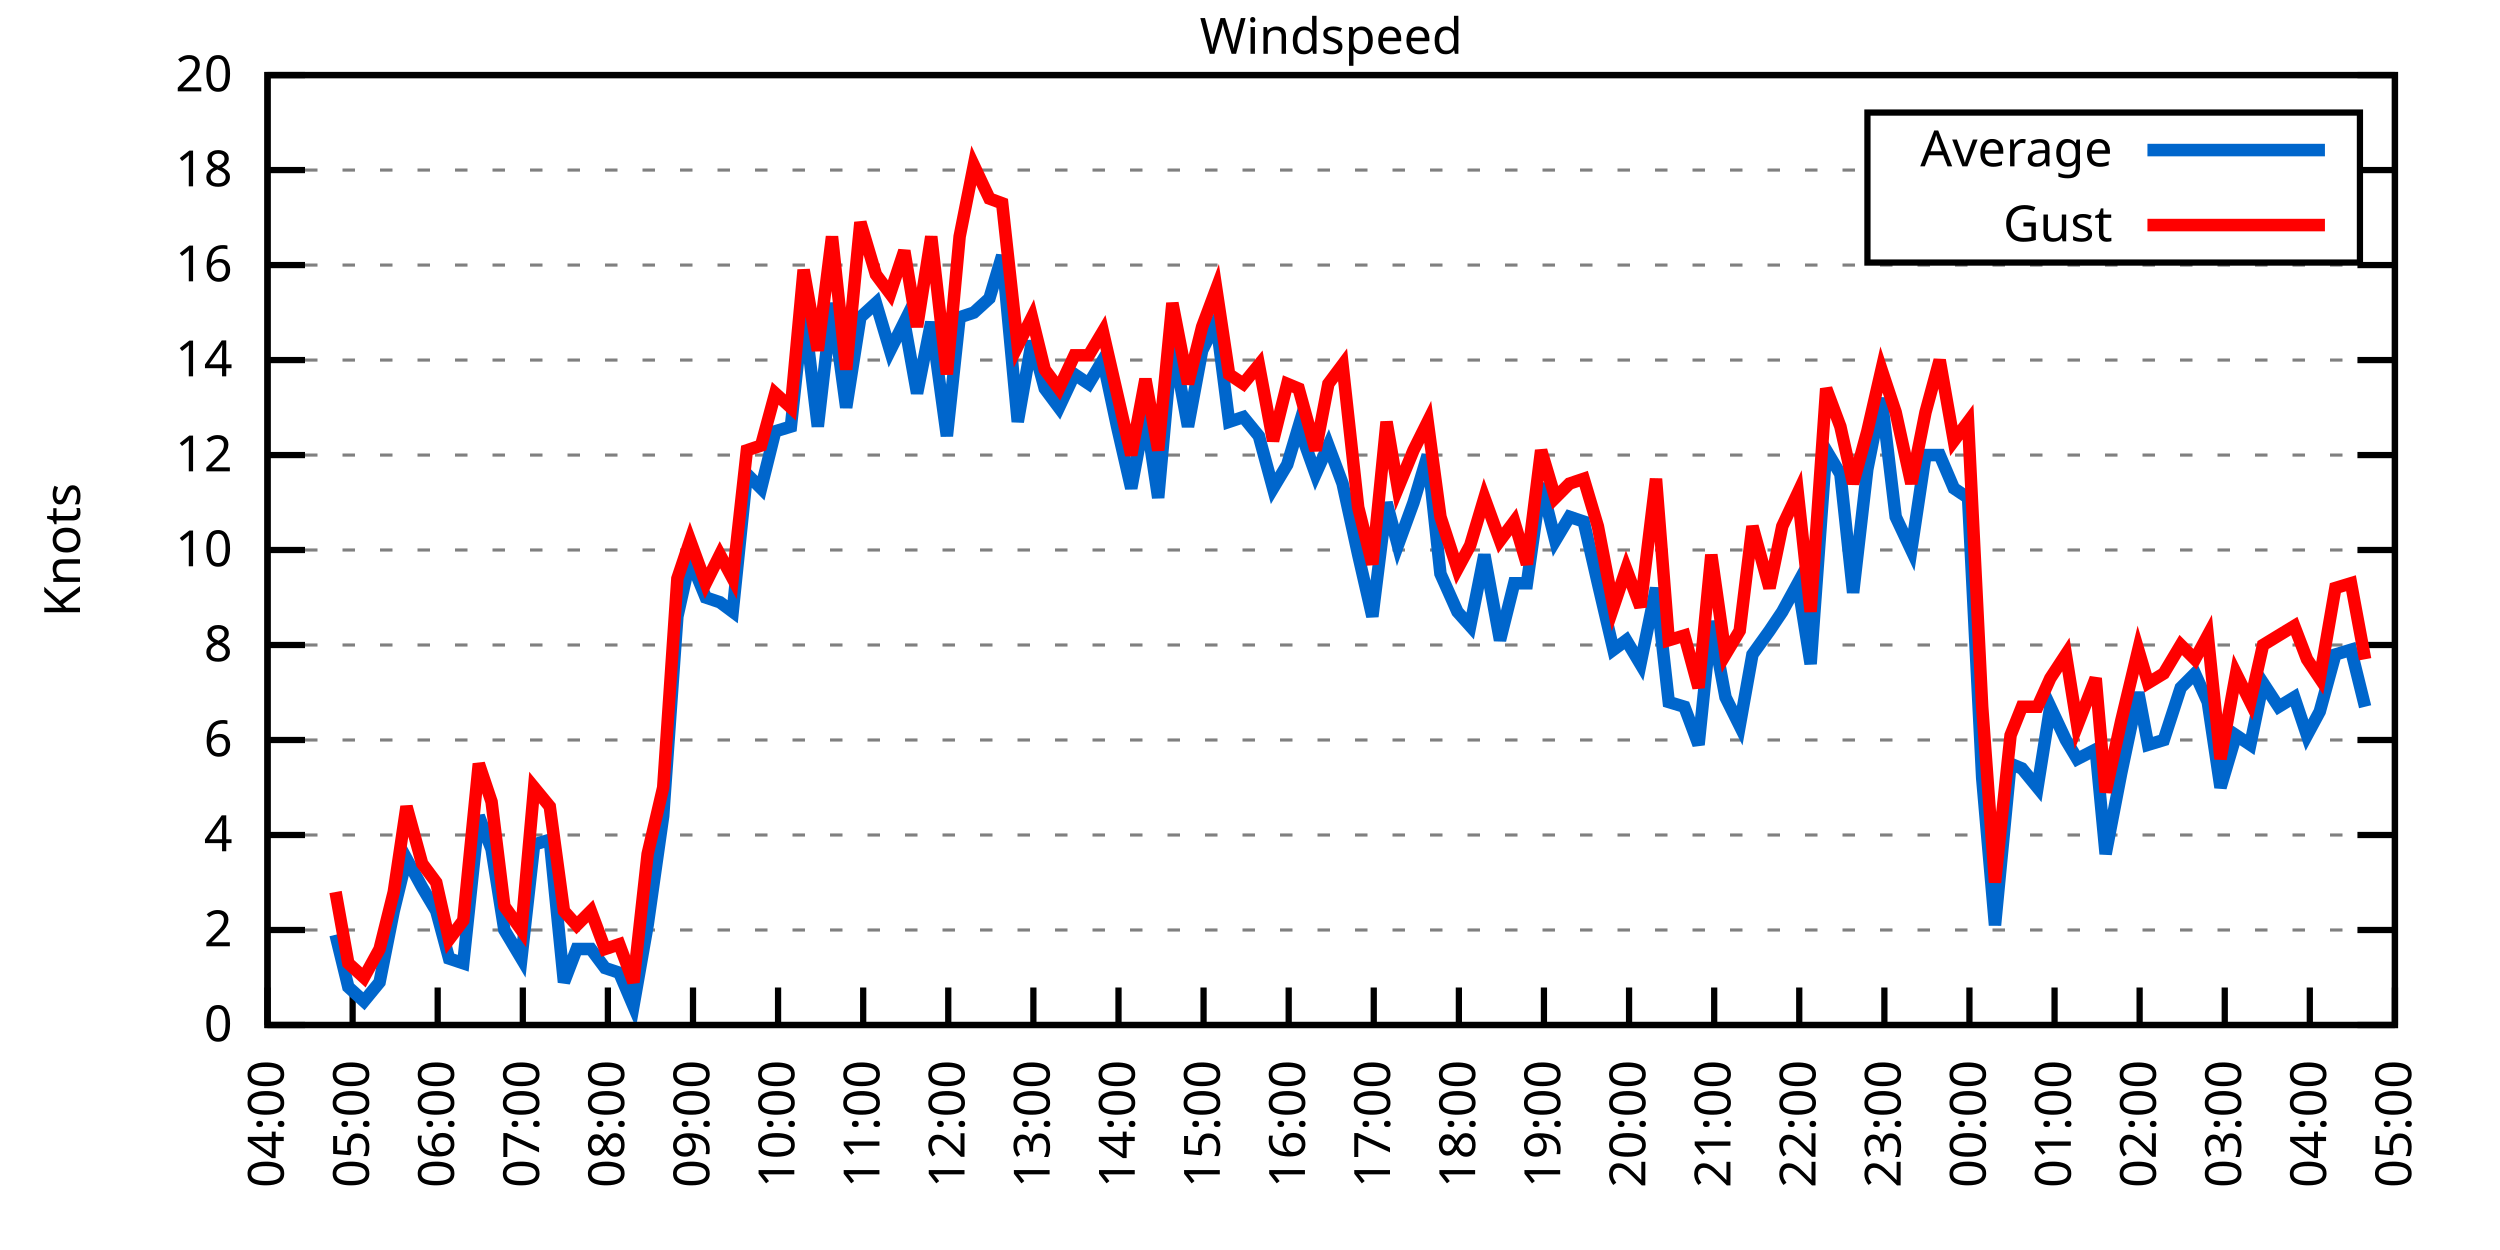
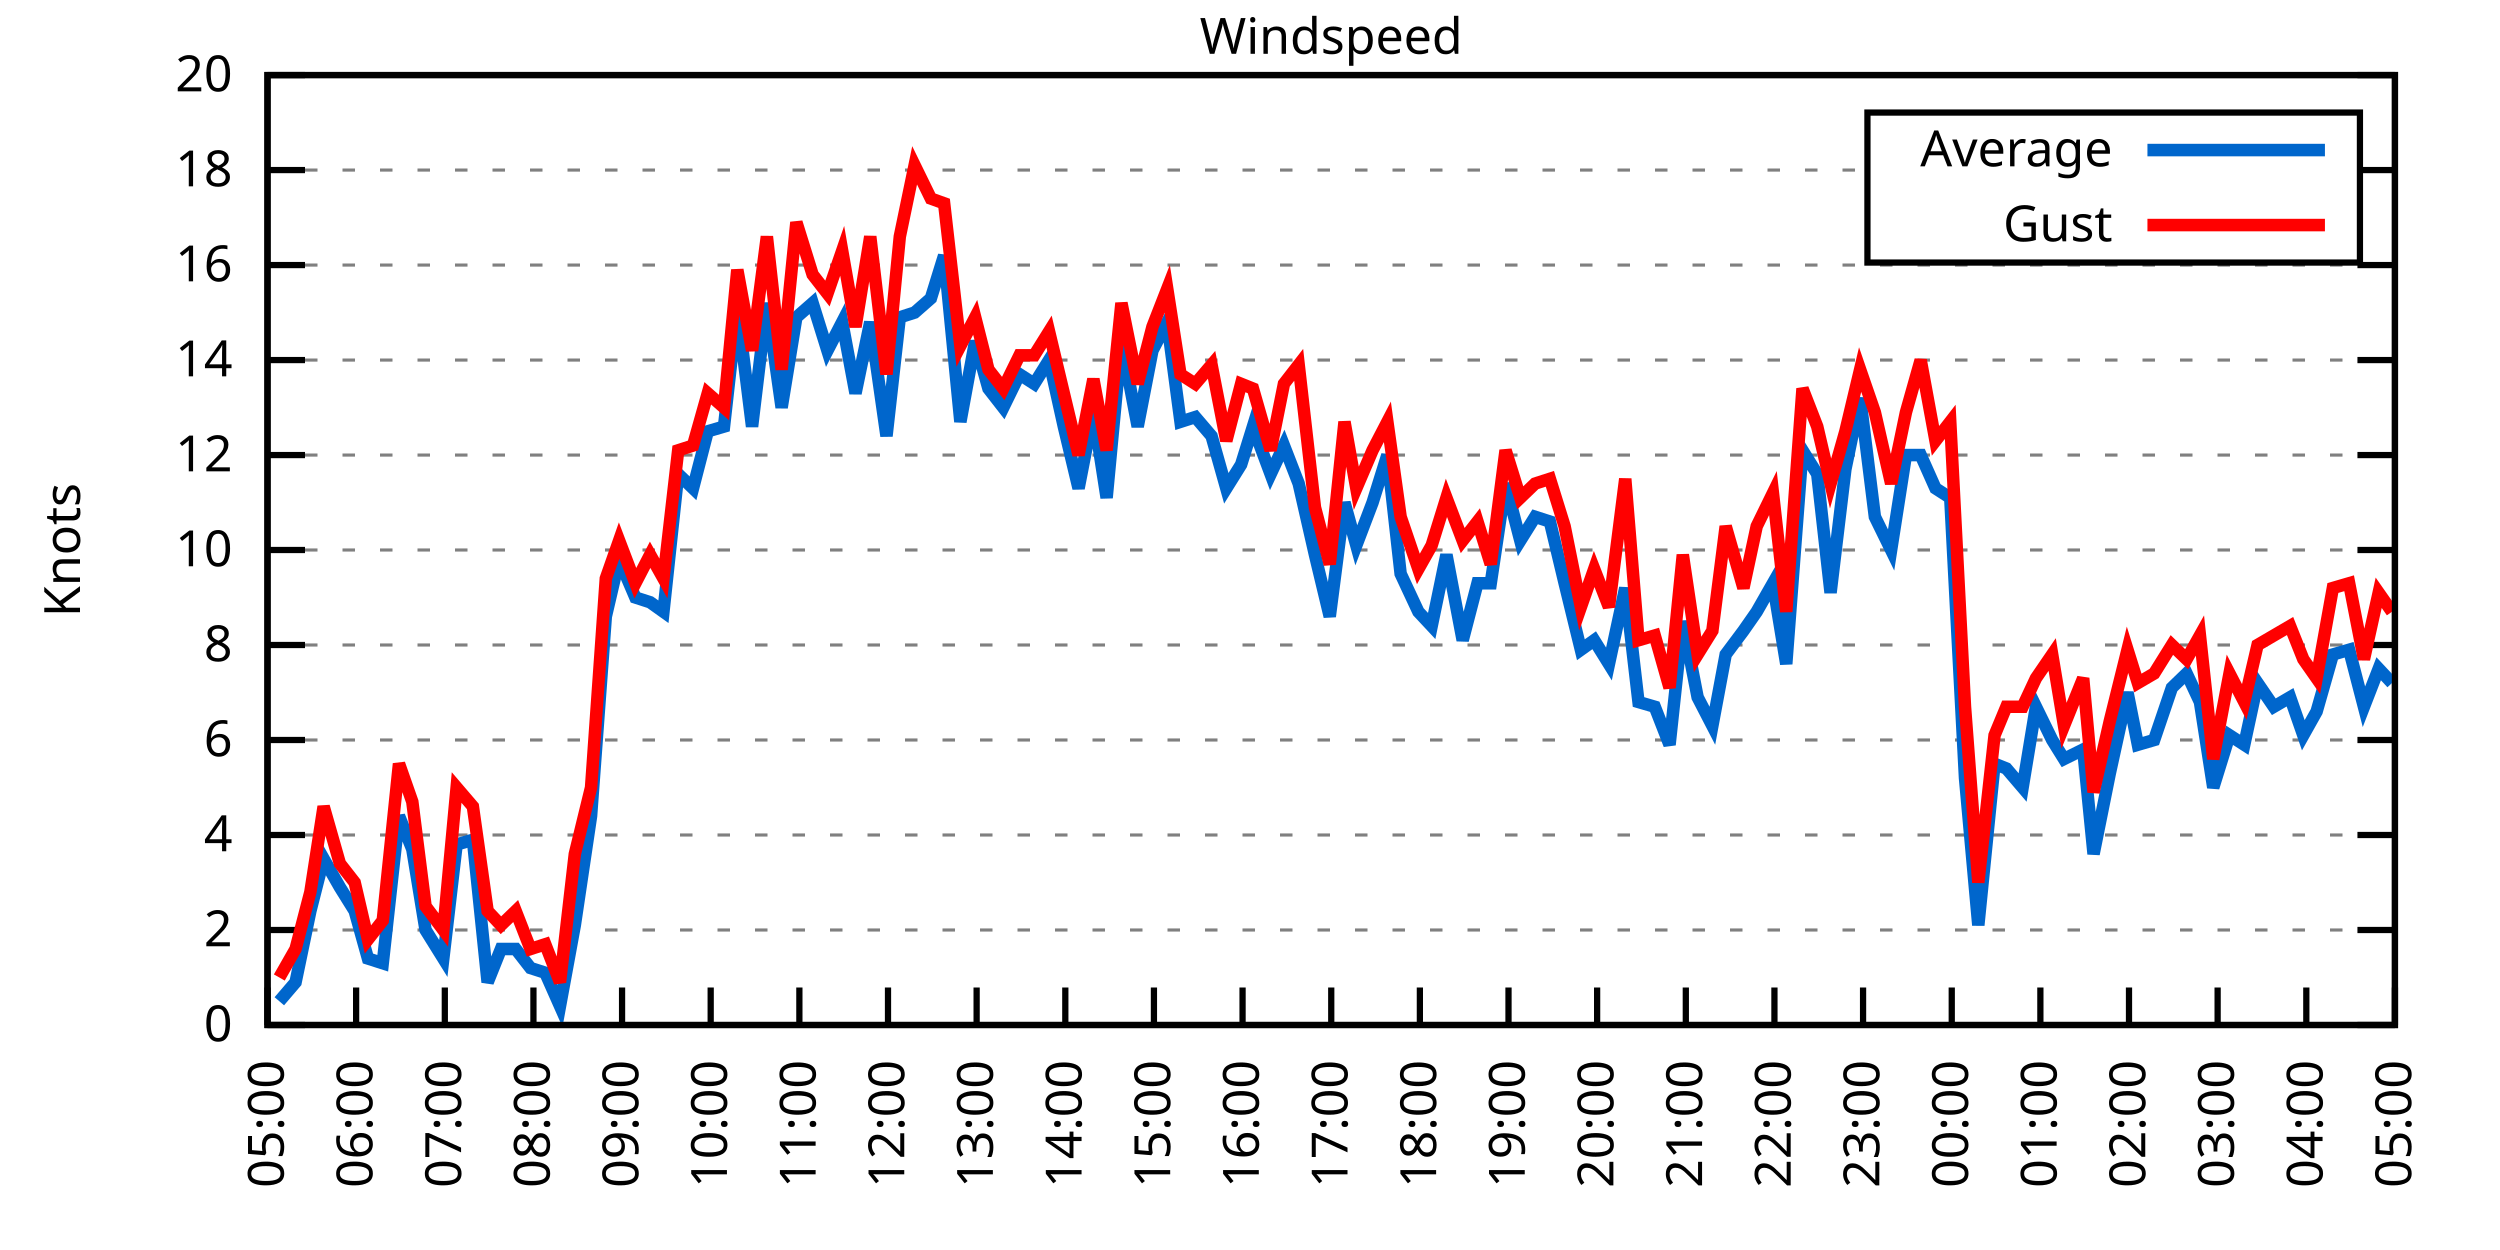
<svg xmlns="http://www.w3.org/2000/svg" xmlns:xlink="http://www.w3.org/1999/xlink" width="400" height="200" viewBox="0 0 400 200">
  <g id="gnuplot_canvas">
    <rect x="0" y="0" width="400" height="200" fill="none" />
    <defs>
      <circle id="gpDot" r="0.5" stroke-width="0.5" stroke="currentColor" />
      <path id="gpPt0" stroke-width="0.333" stroke="currentColor" d="M-1,0 h2 M0,-1 v2" />
      <path id="gpPt1" stroke-width="0.333" stroke="currentColor" d="M-1,-1 L1,1 M1,-1 L-1,1" />
      <path id="gpPt2" stroke-width="0.333" stroke="currentColor" d="M-1,0 L1,0 M0,-1 L0,1 M-1,-1 L1,1 M-1,1 L1,-1" />
      <rect id="gpPt3" stroke-width="0.333" stroke="currentColor" x="-1" y="-1" width="2" height="2" />
      <rect id="gpPt4" stroke-width="0.333" stroke="currentColor" fill="currentColor" x="-1" y="-1" width="2" height="2" />
      <circle id="gpPt5" stroke-width="0.333" stroke="currentColor" cx="0" cy="0" r="1" />
      <use xlink:href="#gpPt5" id="gpPt6" fill="currentColor" stroke="none" />
      <path id="gpPt7" stroke-width="0.333" stroke="currentColor" d="M0,-1.33 L-1.33,0.67 L1.33,0.67 z" />
      <use xlink:href="#gpPt7" id="gpPt8" fill="currentColor" stroke="none" />
      <use xlink:href="#gpPt7" id="gpPt9" stroke="currentColor" transform="rotate(180)" />
      <use xlink:href="#gpPt9" id="gpPt10" fill="currentColor" stroke="none" />
      <use xlink:href="#gpPt3" id="gpPt11" stroke="currentColor" transform="rotate(45)" />
      <use xlink:href="#gpPt11" id="gpPt12" fill="currentColor" stroke="none" />
      <path id="gpPt13" stroke-width="0.333" stroke="currentColor" d="M0,1.330 L1.265,0.411 L0.782,-1.067 L-0.782,-1.076 L-1.265,0.411 z" />
      <use xlink:href="#gpPt13" id="gpPt14" fill="currentColor" stroke="none" />
      <filter id="textbox" filterUnits="objectBoundingBox" x="0" y="0" height="1" width="1">
        <feFlood flood-color="white" flood-opacity="1" result="bgnd" />
        <feComposite in="SourceGraphic" in2="bgnd" operator="atop" />
      </filter>
      <filter id="greybox" filterUnits="objectBoundingBox" x="0" y="0" height="1" width="1">
        <feFlood flood-color="lightgrey" flood-opacity="1" result="grey" />
        <feComposite in="SourceGraphic" in2="grey" operator="atop" />
      </filter>
    </defs>
    <g fill="none" color="white" stroke="currentColor" stroke-width="1.00" stroke-linecap="butt" stroke-linejoin="miter">
</g>
    <g fill="none" color="black" stroke="currentColor" stroke-width="1.00" stroke-linecap="butt" stroke-linejoin="miter">
      <g stroke="none" shape-rendering="crispEdges">
        <polygon fill="rgb(255, 255, 255)" points="42.80,164.00 383.18,164.00 383.18,12.02 42.80,12.02 " />
      </g>
    </g>
    <g fill="none" color="black" stroke="currentColor" stroke-width="1.00" stroke-linecap="butt" stroke-linejoin="miter">
</g>
    <g fill="none" color="black" stroke="black" stroke-width="0.50" stroke-linecap="butt" stroke-linejoin="miter">
</g>
    <g fill="none" color="gray" stroke="currentColor" stroke-width="0.50" stroke-linecap="butt" stroke-linejoin="miter">
      <path stroke="gray" stroke-dasharray="2,4" class="gridline" d="M42.80,164.00 L383.19,164.00  " />
    </g>
    <g fill="none" color="gray" stroke="gray" stroke-width="1.00" stroke-linecap="butt" stroke-linejoin="miter">
</g>
    <g fill="none" color="black" stroke="currentColor" stroke-width="1.00" stroke-linecap="butt" stroke-linejoin="miter">
      <path stroke="black" d="M42.80,164.00 L48.80,164.00 M383.19,164.00 L377.19,164.00  " />
      <g transform="translate(37.20,166.60)" stroke="none" fill="black" font-family="Sans" font-size="8.00" text-anchor="end">
        <text>
          <tspan font-family="Sans"> 0</tspan>
        </text>
      </g>
    </g>
    <g fill="none" color="black" stroke="currentColor" stroke-width="1.00" stroke-linecap="butt" stroke-linejoin="miter">
</g>
    <g fill="none" color="black" stroke="black" stroke-width="0.50" stroke-linecap="butt" stroke-linejoin="miter">
</g>
    <g fill="none" color="gray" stroke="currentColor" stroke-width="0.50" stroke-linecap="butt" stroke-linejoin="miter">
      <path stroke="gray" stroke-dasharray="2,4" class="gridline" d="M42.80,148.80 L383.19,148.80  " />
    </g>
    <g fill="none" color="gray" stroke="gray" stroke-width="1.00" stroke-linecap="butt" stroke-linejoin="miter">
</g>
    <g fill="none" color="black" stroke="currentColor" stroke-width="1.00" stroke-linecap="butt" stroke-linejoin="miter">
      <path stroke="black" d="M42.80,148.80 L48.80,148.80 M383.19,148.80 L377.19,148.80  " />
      <g transform="translate(37.20,151.40)" stroke="none" fill="black" font-family="Sans" font-size="8.00" text-anchor="end">
        <text>
          <tspan font-family="Sans"> 2</tspan>
        </text>
      </g>
    </g>
    <g fill="none" color="black" stroke="currentColor" stroke-width="1.00" stroke-linecap="butt" stroke-linejoin="miter">
</g>
    <g fill="none" color="black" stroke="black" stroke-width="0.50" stroke-linecap="butt" stroke-linejoin="miter">
</g>
    <g fill="none" color="gray" stroke="currentColor" stroke-width="0.50" stroke-linecap="butt" stroke-linejoin="miter">
      <path stroke="gray" stroke-dasharray="2,4" class="gridline" d="M42.80,133.60 L383.19,133.60  " />
    </g>
    <g fill="none" color="gray" stroke="gray" stroke-width="1.00" stroke-linecap="butt" stroke-linejoin="miter">
</g>
    <g fill="none" color="black" stroke="currentColor" stroke-width="1.00" stroke-linecap="butt" stroke-linejoin="miter">
      <path stroke="black" d="M42.80,133.60 L48.80,133.60 M383.19,133.60 L377.19,133.60  " />
      <g transform="translate(37.20,136.20)" stroke="none" fill="black" font-family="Sans" font-size="8.00" text-anchor="end">
        <text>
          <tspan font-family="Sans"> 4</tspan>
        </text>
      </g>
    </g>
    <g fill="none" color="black" stroke="currentColor" stroke-width="1.00" stroke-linecap="butt" stroke-linejoin="miter">
</g>
    <g fill="none" color="black" stroke="black" stroke-width="0.50" stroke-linecap="butt" stroke-linejoin="miter">
</g>
    <g fill="none" color="gray" stroke="currentColor" stroke-width="0.50" stroke-linecap="butt" stroke-linejoin="miter">
      <path stroke="gray" stroke-dasharray="2,4" class="gridline" d="M42.80,118.40 L383.19,118.40  " />
    </g>
    <g fill="none" color="gray" stroke="gray" stroke-width="1.00" stroke-linecap="butt" stroke-linejoin="miter">
</g>
    <g fill="none" color="black" stroke="currentColor" stroke-width="1.00" stroke-linecap="butt" stroke-linejoin="miter">
      <path stroke="black" d="M42.80,118.40 L48.80,118.40 M383.19,118.40 L377.19,118.40  " />
      <g transform="translate(37.20,121.00)" stroke="none" fill="black" font-family="Sans" font-size="8.00" text-anchor="end">
        <text>
          <tspan font-family="Sans"> 6</tspan>
        </text>
      </g>
    </g>
    <g fill="none" color="black" stroke="currentColor" stroke-width="1.00" stroke-linecap="butt" stroke-linejoin="miter">
</g>
    <g fill="none" color="black" stroke="black" stroke-width="0.50" stroke-linecap="butt" stroke-linejoin="miter">
</g>
    <g fill="none" color="gray" stroke="currentColor" stroke-width="0.50" stroke-linecap="butt" stroke-linejoin="miter">
      <path stroke="gray" stroke-dasharray="2,4" class="gridline" d="M42.80,103.20 L383.19,103.20  " />
    </g>
    <g fill="none" color="gray" stroke="gray" stroke-width="1.00" stroke-linecap="butt" stroke-linejoin="miter">
</g>
    <g fill="none" color="black" stroke="currentColor" stroke-width="1.00" stroke-linecap="butt" stroke-linejoin="miter">
      <path stroke="black" d="M42.80,103.20 L48.80,103.20 M383.19,103.20 L377.19,103.20  " />
      <g transform="translate(37.20,105.80)" stroke="none" fill="black" font-family="Sans" font-size="8.00" text-anchor="end">
        <text>
          <tspan font-family="Sans"> 8</tspan>
        </text>
      </g>
    </g>
    <g fill="none" color="black" stroke="currentColor" stroke-width="1.00" stroke-linecap="butt" stroke-linejoin="miter">
</g>
    <g fill="none" color="black" stroke="black" stroke-width="0.50" stroke-linecap="butt" stroke-linejoin="miter">
</g>
    <g fill="none" color="gray" stroke="currentColor" stroke-width="0.50" stroke-linecap="butt" stroke-linejoin="miter">
      <path stroke="gray" stroke-dasharray="2,4" class="gridline" d="M42.80,88.00 L383.19,88.00  " />
    </g>
    <g fill="none" color="gray" stroke="gray" stroke-width="1.00" stroke-linecap="butt" stroke-linejoin="miter">
</g>
    <g fill="none" color="black" stroke="currentColor" stroke-width="1.00" stroke-linecap="butt" stroke-linejoin="miter">
      <path stroke="black" d="M42.80,88.00 L48.80,88.00 M383.19,88.00 L377.19,88.00  " />
      <g transform="translate(37.20,90.60)" stroke="none" fill="black" font-family="Sans" font-size="8.00" text-anchor="end">
        <text>
          <tspan font-family="Sans"> 10</tspan>
        </text>
      </g>
    </g>
    <g fill="none" color="black" stroke="currentColor" stroke-width="1.00" stroke-linecap="butt" stroke-linejoin="miter">
</g>
    <g fill="none" color="black" stroke="black" stroke-width="0.50" stroke-linecap="butt" stroke-linejoin="miter">
</g>
    <g fill="none" color="gray" stroke="currentColor" stroke-width="0.50" stroke-linecap="butt" stroke-linejoin="miter">
      <path stroke="gray" stroke-dasharray="2,4" class="gridline" d="M42.80,72.81 L383.19,72.81  " />
    </g>
    <g fill="none" color="gray" stroke="gray" stroke-width="1.00" stroke-linecap="butt" stroke-linejoin="miter">
</g>
    <g fill="none" color="black" stroke="currentColor" stroke-width="1.00" stroke-linecap="butt" stroke-linejoin="miter">
      <path stroke="black" d="M42.80,72.81 L48.80,72.81 M383.19,72.81 L377.19,72.81  " />
      <g transform="translate(37.20,75.41)" stroke="none" fill="black" font-family="Sans" font-size="8.00" text-anchor="end">
        <text>
          <tspan font-family="Sans"> 12</tspan>
        </text>
      </g>
    </g>
    <g fill="none" color="black" stroke="currentColor" stroke-width="1.00" stroke-linecap="butt" stroke-linejoin="miter">
</g>
    <g fill="none" color="black" stroke="black" stroke-width="0.50" stroke-linecap="butt" stroke-linejoin="miter">
</g>
    <g fill="none" color="gray" stroke="currentColor" stroke-width="0.50" stroke-linecap="butt" stroke-linejoin="miter">
      <path stroke="gray" stroke-dasharray="2,4" class="gridline" d="M42.80,57.61 L383.19,57.61  " />
    </g>
    <g fill="none" color="gray" stroke="gray" stroke-width="1.00" stroke-linecap="butt" stroke-linejoin="miter">
</g>
    <g fill="none" color="black" stroke="currentColor" stroke-width="1.00" stroke-linecap="butt" stroke-linejoin="miter">
      <path stroke="black" d="M42.80,57.61 L48.80,57.61 M383.19,57.61 L377.19,57.61  " />
      <g transform="translate(37.20,60.21)" stroke="none" fill="black" font-family="Sans" font-size="8.00" text-anchor="end">
        <text>
          <tspan font-family="Sans"> 14</tspan>
        </text>
      </g>
    </g>
    <g fill="none" color="black" stroke="currentColor" stroke-width="1.00" stroke-linecap="butt" stroke-linejoin="miter">
</g>
    <g fill="none" color="black" stroke="black" stroke-width="0.50" stroke-linecap="butt" stroke-linejoin="miter">
</g>
    <g fill="none" color="gray" stroke="currentColor" stroke-width="0.50" stroke-linecap="butt" stroke-linejoin="miter">
      <path stroke="gray" stroke-dasharray="2,4" class="gridline" d="M42.80,42.41 L383.19,42.41  " />
    </g>
    <g fill="none" color="gray" stroke="gray" stroke-width="1.00" stroke-linecap="butt" stroke-linejoin="miter">
</g>
    <g fill="none" color="black" stroke="currentColor" stroke-width="1.00" stroke-linecap="butt" stroke-linejoin="miter">
      <path stroke="black" d="M42.80,42.41 L48.80,42.41 M383.19,42.41 L377.19,42.41  " />
      <g transform="translate(37.20,45.01)" stroke="none" fill="black" font-family="Sans" font-size="8.00" text-anchor="end">
        <text>
          <tspan font-family="Sans"> 16</tspan>
        </text>
      </g>
    </g>
    <g fill="none" color="black" stroke="currentColor" stroke-width="1.00" stroke-linecap="butt" stroke-linejoin="miter">
</g>
    <g fill="none" color="black" stroke="black" stroke-width="0.50" stroke-linecap="butt" stroke-linejoin="miter">
</g>
    <g fill="none" color="gray" stroke="currentColor" stroke-width="0.50" stroke-linecap="butt" stroke-linejoin="miter">
      <path stroke="gray" stroke-dasharray="2,4" class="gridline" d="M42.80,27.21 L298.79,27.21 M377.59,27.21 L383.19,27.21  " />
    </g>
    <g fill="none" color="gray" stroke="gray" stroke-width="1.00" stroke-linecap="butt" stroke-linejoin="miter">
</g>
    <g fill="none" color="black" stroke="currentColor" stroke-width="1.00" stroke-linecap="butt" stroke-linejoin="miter">
      <path stroke="black" d="M42.80,27.21 L48.80,27.21 M383.19,27.21 L377.19,27.21  " />
      <g transform="translate(37.20,29.81)" stroke="none" fill="black" font-family="Sans" font-size="8.00" text-anchor="end">
        <text>
          <tspan font-family="Sans"> 18</tspan>
        </text>
      </g>
    </g>
    <g fill="none" color="black" stroke="currentColor" stroke-width="1.00" stroke-linecap="butt" stroke-linejoin="miter">
</g>
    <g fill="none" color="black" stroke="black" stroke-width="0.50" stroke-linecap="butt" stroke-linejoin="miter">
</g>
    <g fill="none" color="gray" stroke="currentColor" stroke-width="0.50" stroke-linecap="butt" stroke-linejoin="miter">
      <path stroke="gray" stroke-dasharray="2,4" class="gridline" d="M42.80,12.01 L383.19,12.01  " />
    </g>
    <g fill="none" color="gray" stroke="gray" stroke-width="1.00" stroke-linecap="butt" stroke-linejoin="miter">
</g>
    <g fill="none" color="black" stroke="currentColor" stroke-width="1.00" stroke-linecap="butt" stroke-linejoin="miter">
      <path stroke="black" d="M42.80,12.01 L48.80,12.01 M383.19,12.01 L377.19,12.01  " />
      <g transform="translate(37.20,14.61)" stroke="none" fill="black" font-family="Sans" font-size="8.00" text-anchor="end">
        <text>
          <tspan font-family="Sans"> 20</tspan>
        </text>
      </g>
    </g>
    <g fill="none" color="black" stroke="currentColor" stroke-width="1.00" stroke-linecap="butt" stroke-linejoin="miter">
      <path stroke="black" d="M42.80,164.00 L42.80,158.00  " />
      <g transform="translate(45.40,169.60) rotate(270.00)" stroke="none" fill="black" font-family="Sans" font-size="8.00" text-anchor="end">
        <text>
-           <tspan font-family="Sans">04:00</tspan>
-         </text>
-       </g>
-     </g>
-     <g fill="none" color="black" stroke="currentColor" stroke-width="1.00" stroke-linecap="butt" stroke-linejoin="miter">
-       <path stroke="black" d="M56.42,164.00 L56.42,158.00  " />
-       <g transform="translate(59.02,169.60) rotate(270.00)" stroke="none" fill="black" font-family="Sans" font-size="8.00" text-anchor="end">
-         <text>
          <tspan font-family="Sans">05:00</tspan>
        </text>
      </g>
    </g>
    <g fill="none" color="black" stroke="currentColor" stroke-width="1.00" stroke-linecap="butt" stroke-linejoin="miter">
-       <path stroke="black" d="M70.03,164.00 L70.03,158.00  " />
-       <g transform="translate(72.63,169.60) rotate(270.00)" stroke="none" fill="black" font-family="Sans" font-size="8.00" text-anchor="end">
+       <path stroke="black" d="M56.98,164.00 L56.98,158.00  " />
+       <g transform="translate(59.58,169.60) rotate(270.00)" stroke="none" fill="black" font-family="Sans" font-size="8.00" text-anchor="end">
        <text>
          <tspan font-family="Sans">06:00</tspan>
        </text>
      </g>
    </g>
    <g fill="none" color="black" stroke="currentColor" stroke-width="1.00" stroke-linecap="butt" stroke-linejoin="miter">
-       <path stroke="black" d="M83.65,164.00 L83.65,158.00  " />
-       <g transform="translate(86.25,169.60) rotate(270.00)" stroke="none" fill="black" font-family="Sans" font-size="8.00" text-anchor="end">
+       <path stroke="black" d="M71.17,164.00 L71.17,158.00  " />
+       <g transform="translate(73.77,169.60) rotate(270.00)" stroke="none" fill="black" font-family="Sans" font-size="8.00" text-anchor="end">
        <text>
          <tspan font-family="Sans">07:00</tspan>
        </text>
      </g>
    </g>
    <g fill="none" color="black" stroke="currentColor" stroke-width="1.00" stroke-linecap="butt" stroke-linejoin="miter">
-       <path stroke="black" d="M97.26,164.00 L97.26,158.00  " />
-       <g transform="translate(99.86,169.60) rotate(270.00)" stroke="none" fill="black" font-family="Sans" font-size="8.00" text-anchor="end">
+       <path stroke="black" d="M85.35,164.00 L85.35,158.00  " />
+       <g transform="translate(87.95,169.60) rotate(270.00)" stroke="none" fill="black" font-family="Sans" font-size="8.00" text-anchor="end">
        <text>
          <tspan font-family="Sans">08:00</tspan>
        </text>
      </g>
    </g>
    <g fill="none" color="black" stroke="currentColor" stroke-width="1.00" stroke-linecap="butt" stroke-linejoin="miter">
-       <path stroke="black" d="M110.88,164.00 L110.88,158.00  " />
-       <g transform="translate(113.48,169.60) rotate(270.00)" stroke="none" fill="black" font-family="Sans" font-size="8.00" text-anchor="end">
+       <path stroke="black" d="M99.53,164.00 L99.53,158.00  " />
+       <g transform="translate(102.13,169.60) rotate(270.00)" stroke="none" fill="black" font-family="Sans" font-size="8.00" text-anchor="end">
        <text>
          <tspan font-family="Sans">09:00</tspan>
        </text>
      </g>
    </g>
    <g fill="none" color="black" stroke="currentColor" stroke-width="1.00" stroke-linecap="butt" stroke-linejoin="miter">
-       <path stroke="black" d="M124.49,164.00 L124.49,158.00  " />
-       <g transform="translate(127.09,169.60) rotate(270.00)" stroke="none" fill="black" font-family="Sans" font-size="8.00" text-anchor="end">
+       <path stroke="black" d="M113.71,164.00 L113.71,158.00  " />
+       <g transform="translate(116.31,169.60) rotate(270.00)" stroke="none" fill="black" font-family="Sans" font-size="8.00" text-anchor="end">
        <text>
          <tspan font-family="Sans">10:00</tspan>
        </text>
      </g>
    </g>
    <g fill="none" color="black" stroke="currentColor" stroke-width="1.00" stroke-linecap="butt" stroke-linejoin="miter">
-       <path stroke="black" d="M138.11,164.00 L138.11,158.00  " />
-       <g transform="translate(140.71,169.60) rotate(270.00)" stroke="none" fill="black" font-family="Sans" font-size="8.00" text-anchor="end">
+       <path stroke="black" d="M127.90,164.00 L127.90,158.00  " />
+       <g transform="translate(130.50,169.60) rotate(270.00)" stroke="none" fill="black" font-family="Sans" font-size="8.00" text-anchor="end">
        <text>
          <tspan font-family="Sans">11:00</tspan>
        </text>
      </g>
    </g>
    <g fill="none" color="black" stroke="currentColor" stroke-width="1.00" stroke-linecap="butt" stroke-linejoin="miter">
-       <path stroke="black" d="M151.72,164.00 L151.72,158.00  " />
-       <g transform="translate(154.32,169.60) rotate(270.00)" stroke="none" fill="black" font-family="Sans" font-size="8.00" text-anchor="end">
+       <path stroke="black" d="M142.08,164.00 L142.08,158.00  " />
+       <g transform="translate(144.68,169.60) rotate(270.00)" stroke="none" fill="black" font-family="Sans" font-size="8.00" text-anchor="end">
        <text>
          <tspan font-family="Sans">12:00</tspan>
        </text>
      </g>
    </g>
    <g fill="none" color="black" stroke="currentColor" stroke-width="1.00" stroke-linecap="butt" stroke-linejoin="miter">
-       <path stroke="black" d="M165.34,164.00 L165.34,158.00  " />
-       <g transform="translate(167.94,169.60) rotate(270.00)" stroke="none" fill="black" font-family="Sans" font-size="8.00" text-anchor="end">
+       <path stroke="black" d="M156.26,164.00 L156.26,158.00  " />
+       <g transform="translate(158.86,169.60) rotate(270.00)" stroke="none" fill="black" font-family="Sans" font-size="8.00" text-anchor="end">
        <text>
          <tspan font-family="Sans">13:00</tspan>
        </text>
      </g>
    </g>
    <g fill="none" color="black" stroke="currentColor" stroke-width="1.00" stroke-linecap="butt" stroke-linejoin="miter">
-       <path stroke="black" d="M178.96,164.00 L178.96,158.00  " />
-       <g transform="translate(181.56,169.60) rotate(270.00)" stroke="none" fill="black" font-family="Sans" font-size="8.00" text-anchor="end">
+       <path stroke="black" d="M170.45,164.00 L170.45,158.00  " />
+       <g transform="translate(173.05,169.60) rotate(270.00)" stroke="none" fill="black" font-family="Sans" font-size="8.00" text-anchor="end">
        <text>
          <tspan font-family="Sans">14:00</tspan>
        </text>
      </g>
    </g>
    <g fill="none" color="black" stroke="currentColor" stroke-width="1.00" stroke-linecap="butt" stroke-linejoin="miter">
-       <path stroke="black" d="M192.57,164.00 L192.57,158.00  " />
-       <g transform="translate(195.17,169.60) rotate(270.00)" stroke="none" fill="black" font-family="Sans" font-size="8.00" text-anchor="end">
+       <path stroke="black" d="M184.63,164.00 L184.63,158.00  " />
+       <g transform="translate(187.23,169.60) rotate(270.00)" stroke="none" fill="black" font-family="Sans" font-size="8.00" text-anchor="end">
        <text>
          <tspan font-family="Sans">15:00</tspan>
        </text>
      </g>
    </g>
    <g fill="none" color="black" stroke="currentColor" stroke-width="1.00" stroke-linecap="butt" stroke-linejoin="miter">
-       <path stroke="black" d="M206.19,164.00 L206.19,158.00  " />
-       <g transform="translate(208.79,169.60) rotate(270.00)" stroke="none" fill="black" font-family="Sans" font-size="8.00" text-anchor="end">
+       <path stroke="black" d="M198.81,164.00 L198.81,158.00  " />
+       <g transform="translate(201.41,169.60) rotate(270.00)" stroke="none" fill="black" font-family="Sans" font-size="8.00" text-anchor="end">
        <text>
          <tspan font-family="Sans">16:00</tspan>
        </text>
      </g>
    </g>
    <g fill="none" color="black" stroke="currentColor" stroke-width="1.00" stroke-linecap="butt" stroke-linejoin="miter">
-       <path stroke="black" d="M219.80,164.00 L219.80,158.00  " />
-       <g transform="translate(222.40,169.60) rotate(270.00)" stroke="none" fill="black" font-family="Sans" font-size="8.00" text-anchor="end">
+       <path stroke="black" d="M213.00,164.00 L213.00,158.00  " />
+       <g transform="translate(215.60,169.60) rotate(270.00)" stroke="none" fill="black" font-family="Sans" font-size="8.00" text-anchor="end">
        <text>
          <tspan font-family="Sans">17:00</tspan>
        </text>
      </g>
    </g>
    <g fill="none" color="black" stroke="currentColor" stroke-width="1.00" stroke-linecap="butt" stroke-linejoin="miter">
-       <path stroke="black" d="M233.42,164.00 L233.42,158.00  " />
-       <g transform="translate(236.02,169.60) rotate(270.00)" stroke="none" fill="black" font-family="Sans" font-size="8.00" text-anchor="end">
+       <path stroke="black" d="M227.18,164.00 L227.18,158.00  " />
+       <g transform="translate(229.78,169.60) rotate(270.00)" stroke="none" fill="black" font-family="Sans" font-size="8.00" text-anchor="end">
        <text>
          <tspan font-family="Sans">18:00</tspan>
        </text>
      </g>
    </g>
    <g fill="none" color="black" stroke="currentColor" stroke-width="1.00" stroke-linecap="butt" stroke-linejoin="miter">
-       <path stroke="black" d="M247.03,164.00 L247.03,158.00  " />
-       <g transform="translate(249.63,169.60) rotate(270.00)" stroke="none" fill="black" font-family="Sans" font-size="8.00" text-anchor="end">
+       <path stroke="black" d="M241.36,164.00 L241.36,158.00  " />
+       <g transform="translate(243.96,169.60) rotate(270.00)" stroke="none" fill="black" font-family="Sans" font-size="8.00" text-anchor="end">
        <text>
          <tspan font-family="Sans">19:00</tspan>
        </text>
      </g>
    </g>
    <g fill="none" color="black" stroke="currentColor" stroke-width="1.00" stroke-linecap="butt" stroke-linejoin="miter">
-       <path stroke="black" d="M260.65,164.00 L260.65,158.00  " />
-       <g transform="translate(263.25,169.60) rotate(270.00)" stroke="none" fill="black" font-family="Sans" font-size="8.00" text-anchor="end">
+       <path stroke="black" d="M255.54,164.00 L255.54,158.00  " />
+       <g transform="translate(258.14,169.60) rotate(270.00)" stroke="none" fill="black" font-family="Sans" font-size="8.00" text-anchor="end">
        <text>
          <tspan font-family="Sans">20:00</tspan>
        </text>
      </g>
    </g>
    <g fill="none" color="black" stroke="currentColor" stroke-width="1.00" stroke-linecap="butt" stroke-linejoin="miter">
-       <path stroke="black" d="M274.27,164.00 L274.27,158.00  " />
-       <g transform="translate(276.87,169.60) rotate(270.00)" stroke="none" fill="black" font-family="Sans" font-size="8.00" text-anchor="end">
+       <path stroke="black" d="M269.73,164.00 L269.73,158.00  " />
+       <g transform="translate(272.33,169.60) rotate(270.00)" stroke="none" fill="black" font-family="Sans" font-size="8.00" text-anchor="end">
        <text>
          <tspan font-family="Sans">21:00</tspan>
        </text>
      </g>
    </g>
    <g fill="none" color="black" stroke="currentColor" stroke-width="1.00" stroke-linecap="butt" stroke-linejoin="miter">
-       <path stroke="black" d="M287.88,164.00 L287.88,158.00  " />
-       <g transform="translate(290.48,169.60) rotate(270.00)" stroke="none" fill="black" font-family="Sans" font-size="8.00" text-anchor="end">
+       <path stroke="black" d="M283.91,164.00 L283.91,158.00  " />
+       <g transform="translate(286.51,169.60) rotate(270.00)" stroke="none" fill="black" font-family="Sans" font-size="8.00" text-anchor="end">
        <text>
          <tspan font-family="Sans">22:00</tspan>
        </text>
      </g>
    </g>
    <g fill="none" color="black" stroke="currentColor" stroke-width="1.00" stroke-linecap="butt" stroke-linejoin="miter">
-       <path stroke="black" d="M301.50,164.00 L301.50,158.00  " />
-       <g transform="translate(304.10,169.60) rotate(270.00)" stroke="none" fill="black" font-family="Sans" font-size="8.00" text-anchor="end">
+       <path stroke="black" d="M298.09,164.00 L298.09,158.00  " />
+       <g transform="translate(300.69,169.60) rotate(270.00)" stroke="none" fill="black" font-family="Sans" font-size="8.00" text-anchor="end">
        <text>
          <tspan font-family="Sans">23:00</tspan>
        </text>
      </g>
    </g>
    <g fill="none" color="black" stroke="currentColor" stroke-width="1.00" stroke-linecap="butt" stroke-linejoin="miter">
-       <path stroke="black" d="M315.11,164.00 L315.11,158.00  " />
-       <g transform="translate(317.71,169.60) rotate(270.00)" stroke="none" fill="black" font-family="Sans" font-size="8.00" text-anchor="end">
+       <path stroke="black" d="M312.28,164.00 L312.28,158.00  " />
+       <g transform="translate(314.88,169.60) rotate(270.00)" stroke="none" fill="black" font-family="Sans" font-size="8.00" text-anchor="end">
        <text>
          <tspan font-family="Sans">00:00</tspan>
        </text>
      </g>
    </g>
    <g fill="none" color="black" stroke="currentColor" stroke-width="1.00" stroke-linecap="butt" stroke-linejoin="miter">
-       <path stroke="black" d="M328.73,164.00 L328.73,158.00  " />
-       <g transform="translate(331.33,169.60) rotate(270.00)" stroke="none" fill="black" font-family="Sans" font-size="8.00" text-anchor="end">
+       <path stroke="black" d="M326.46,164.00 L326.46,158.00  " />
+       <g transform="translate(329.06,169.60) rotate(270.00)" stroke="none" fill="black" font-family="Sans" font-size="8.00" text-anchor="end">
        <text>
          <tspan font-family="Sans">01:00</tspan>
        </text>
      </g>
    </g>
    <g fill="none" color="black" stroke="currentColor" stroke-width="1.00" stroke-linecap="butt" stroke-linejoin="miter">
-       <path stroke="black" d="M342.34,164.00 L342.34,158.00  " />
-       <g transform="translate(344.94,169.60) rotate(270.00)" stroke="none" fill="black" font-family="Sans" font-size="8.00" text-anchor="end">
+       <path stroke="black" d="M340.64,164.00 L340.64,158.00  " />
+       <g transform="translate(343.24,169.60) rotate(270.00)" stroke="none" fill="black" font-family="Sans" font-size="8.00" text-anchor="end">
        <text>
          <tspan font-family="Sans">02:00</tspan>
        </text>
      </g>
    </g>
    <g fill="none" color="black" stroke="currentColor" stroke-width="1.00" stroke-linecap="butt" stroke-linejoin="miter">
-       <path stroke="black" d="M355.96,164.00 L355.96,158.00  " />
-       <g transform="translate(358.56,169.60) rotate(270.00)" stroke="none" fill="black" font-family="Sans" font-size="8.00" text-anchor="end">
+       <path stroke="black" d="M354.82,164.00 L354.82,158.00  " />
+       <g transform="translate(357.42,169.60) rotate(270.00)" stroke="none" fill="black" font-family="Sans" font-size="8.00" text-anchor="end">
        <text>
          <tspan font-family="Sans">03:00</tspan>
        </text>
      </g>
    </g>
    <g fill="none" color="black" stroke="currentColor" stroke-width="1.00" stroke-linecap="butt" stroke-linejoin="miter">
-       <path stroke="black" d="M369.57,164.00 L369.57,158.00  " />
-       <g transform="translate(372.17,169.60) rotate(270.00)" stroke="none" fill="black" font-family="Sans" font-size="8.00" text-anchor="end">
+       <path stroke="black" d="M369.01,164.00 L369.01,158.00  " />
+       <g transform="translate(371.61,169.60) rotate(270.00)" stroke="none" fill="black" font-family="Sans" font-size="8.00" text-anchor="end">
        <text>
          <tspan font-family="Sans">04:00</tspan>
        </text>
      </g>
    </g>
    <g fill="none" color="black" stroke="currentColor" stroke-width="1.00" stroke-linecap="butt" stroke-linejoin="miter">
      <path stroke="black" d="M383.19,164.00 L383.19,158.00  " />
      <g transform="translate(385.79,169.60) rotate(270.00)" stroke="none" fill="black" font-family="Sans" font-size="8.00" text-anchor="end">
        <text>
          <tspan font-family="Sans">05:00</tspan>
        </text>
      </g>
    </g>
    <g fill="none" color="black" stroke="currentColor" stroke-width="1.00" stroke-linecap="butt" stroke-linejoin="miter">
</g>
    <g fill="none" color="black" stroke="currentColor" stroke-width="1.00" stroke-linecap="butt" stroke-linejoin="miter">
      <path stroke="black" d="M42.80,12.01 L42.80,164.00 L383.19,164.00 L383.19,12.01 L42.80,12.01 Z  " />
    </g>
    <g fill="none" color="black" stroke="currentColor" stroke-width="1.00" stroke-linecap="butt" stroke-linejoin="miter">
</g>
    <g fill="none" color="black" stroke="currentColor" stroke-width="1.00" stroke-linecap="butt" stroke-linejoin="miter">
      <path stroke="black" d="M298.79,42.01 L298.79,18.01 L377.59,18.01 L377.59,42.01 L298.79,42.01 Z  " />
    </g>
    <g id="Windspeed_plot_1">
      <g fill="none" color="white" stroke="black" stroke-width="2.00" stroke-linecap="butt" stroke-linejoin="miter">
</g>
      <g fill="none" color="black" stroke="currentColor" stroke-width="2.00" stroke-linecap="butt" stroke-linejoin="miter">
        <g transform="translate(337.99,26.61)" stroke="none" fill="black" font-family="Sans" font-size="8.00" text-anchor="end">
          <text>
            <tspan font-family="Sans">Average</tspan>
          </text>
        </g>
      </g>
      <g fill="none" color="black" stroke="currentColor" stroke-width="2.00" stroke-linecap="butt" stroke-linejoin="miter">
-         <path stroke="rgb(  0, 102, 204)" d="M343.59,24.01 L371.99,24.01 M53.69,149.56 L55.73,157.92 L58.23,160.20 L60.73,157.16 L63.00,145.76 L65.04,137.40   L67.54,141.96 L69.80,145.76 L71.85,153.36 L74.12,154.12 L76.61,130.56 L78.65,135.88 L80.70,148.80 L83.42,153.36   L85.46,135.12 L87.96,134.36 L90.23,157.16 L92.27,151.84 L94.54,151.84 L96.81,154.88 L99.08,155.64 L101.35,160.96   L103.62,148.04 L106.11,130.56 L108.38,98.64 L110.42,89.52 L112.92,95.60 L115.19,96.36 L117.23,97.88 L119.50,75.85   L121.77,78.13 L124.04,69.01 L126.54,68.25 L128.58,49.25 L130.85,68.25 L133.12,48.49 L135.39,65.21 L137.66,50.77   L140.15,48.49 L142.42,56.09 L144.69,51.53 L146.73,62.93 L149.00,51.53 L151.50,69.77 L153.54,50.77 L155.81,50.01   L158.31,47.73 L160.35,40.89 L162.84,67.49 L165.11,54.57 L167.16,62.17 L169.43,65.21 L171.92,59.89 L174.19,61.41   L176.46,57.61 L178.73,68.25 L181.00,78.13 L183.27,65.97 L185.31,79.65 L187.58,54.57 L190.08,68.25 L192.34,56.09   L194.61,51.53 L196.66,67.49 L198.93,66.73 L201.42,69.77 L203.69,78.13 L205.96,74.33 L207.78,68.25 L210.50,75.85   L212.54,71.29 L214.81,77.37 L217.31,88.76 L219.58,98.64 L221.85,80.41 L223.66,87.25 L226.16,80.41 L228.43,72.81   L230.47,91.80 L233.19,97.88 L235.23,100.16 L237.50,88.76 L240.00,102.44 L242.27,93.32 L244.31,93.32 L246.58,77.37   L248.85,86.49 L251.12,82.69 L253.39,83.45 L255.66,93.32 L258.15,103.96 L260.20,102.44 L262.47,106.24 L264.96,94.08   L267.00,112.32 L269.50,113.08 L271.77,119.16 L273.81,99.40 L276.08,111.56 L278.35,116.12 L280.39,104.72 L283.12,100.92   L285.16,97.88 L287.65,93.32 L289.70,106.24 L292.19,72.05 L294.46,75.85 L296.50,94.84 L298.77,75.09 L301.04,63.69   L303.31,82.69 L305.81,88.00 L308.08,72.81 L310.35,72.81 L312.62,78.13 L314.89,79.65 L317.15,124.48 L319.20,148.04   L321.69,122.20 L323.51,122.96 L326.00,126.00 L328.05,113.08 L330.54,118.40 L332.36,121.44 L335.31,119.92 L336.90,136.64   L339.39,123.72 L342.12,110.80 L343.70,119.16 L346.20,118.40 L348.92,110.04 L351.19,107.76 L353.24,112.32 L355.28,126.00   L357.77,117.64 L360.04,119.16 L362.09,109.28 L364.58,113.08 L367.08,111.56 L369.12,117.64 L371.16,113.84 L373.66,104.72   L376.16,103.96 L378.42,113.08  " />
+         <path stroke="rgb(  0, 102, 204)" d="M343.59,24.01 L371.99,24.01 M44.69,160.20 L47.29,157.16 L49.66,145.76 L51.78,137.40 L54.38,141.96 L56.75,145.76   L58.87,153.36 L61.24,154.12 L63.84,130.56 L65.97,135.88 L68.09,148.80 L70.93,153.36 L73.06,135.12 L75.66,134.36   L78.02,157.16 L80.15,151.84 L82.51,151.84 L84.88,154.88 L87.24,155.64 L89.60,160.96 L91.97,148.04 L94.57,130.56   L96.93,98.64 L99.06,89.52 L101.66,95.60 L104.02,96.36 L106.15,97.88 L108.51,75.85 L110.88,78.13 L113.24,69.01   L115.84,68.25 L117.97,49.25 L120.33,68.25 L122.70,48.49 L125.06,65.21 L127.42,50.77 L130.02,48.49 L132.39,56.09   L134.75,51.53 L136.88,62.93 L139.24,51.53 L141.84,69.77 L143.97,50.77 L146.34,50.01 L148.94,47.73 L151.06,40.89   L153.66,67.49 L156.03,54.57 L158.15,62.17 L160.52,65.21 L163.12,59.89 L165.48,61.41 L167.85,57.61 L170.21,68.25   L172.57,78.13 L174.94,65.97 L177.06,79.65 L179.43,54.57 L182.03,68.25 L184.39,56.09 L186.76,51.53 L188.88,67.49   L191.25,66.73 L193.85,69.77 L196.21,78.13 L198.58,74.33 L200.47,68.25 L203.30,75.85 L205.43,71.29 L207.79,77.37   L210.39,88.76 L212.76,98.64 L215.12,80.41 L217.01,87.25 L219.61,80.41 L221.98,72.81 L224.10,91.80 L226.94,97.88   L229.07,100.16 L231.43,88.76 L234.03,102.44 L236.40,93.32 L238.52,93.32 L240.89,77.37 L243.25,86.49 L245.62,82.69   L247.98,83.45 L250.34,93.32 L252.94,103.96 L255.07,102.44 L257.43,106.24 L260.04,94.08 L262.16,112.32 L264.76,113.08   L267.13,119.16 L269.25,99.40 L271.62,111.56 L273.98,116.12 L276.11,104.72 L278.95,100.92 L281.07,97.88 L283.67,93.32   L285.80,106.24 L288.40,72.05 L290.76,75.85 L292.89,94.84 L295.26,75.09 L297.62,63.69 L299.98,82.69 L302.58,88.00   L304.95,72.81 L307.31,72.81 L309.68,78.13 L312.04,79.65 L314.40,124.48 L316.53,148.04 L319.13,122.20 L321.02,122.96   L323.62,126.00 L325.75,113.08 L328.35,118.40 L330.24,121.44 L333.31,119.92 L334.97,136.64 L337.57,123.72 L340.40,110.80   L342.06,119.16 L344.66,118.40 L347.50,110.04 L349.86,107.76 L351.99,112.32 L354.12,126.00 L356.72,117.64 L359.08,119.16   L361.21,109.28 L363.81,113.08 L366.41,111.56 L368.53,117.64 L370.66,113.84 L373.26,104.72 L375.86,103.96 L378.23,113.08   L380.59,107.00 L382.72,109.28  " />
      </g>
    </g>
    <g id="Windspeed_plot_2">
      <g fill="none" color="black" stroke="currentColor" stroke-width="2.00" stroke-linecap="butt" stroke-linejoin="miter">
        <g transform="translate(337.99,38.61)" stroke="none" fill="black" font-family="Sans" font-size="8.00" text-anchor="end">
          <text>
            <tspan font-family="Sans">Gust</tspan>
          </text>
        </g>
      </g>
      <g fill="none" color="black" stroke="currentColor" stroke-width="2.00" stroke-linecap="butt" stroke-linejoin="miter">
-         <path stroke="rgb(255,   0,   0)" d="M343.59,36.01 L371.99,36.01 M53.69,142.72 L55.73,154.12 L58.23,156.40 L60.73,151.84 L63.00,142.72 L65.04,129.04   L67.54,138.16 L69.80,141.20 L71.85,150.32 L74.12,147.28 L76.61,122.20 L78.65,128.28 L80.70,145.00 L83.42,148.80   L85.46,126.00 L87.96,129.04 L90.23,145.76 L92.27,148.04 L94.54,145.76 L96.81,151.84 L99.08,151.08 L101.35,157.16   L103.62,136.64 L106.11,126.00 L108.38,92.56 L110.42,86.49 L112.92,93.32 L115.19,88.76 L117.23,92.56 L119.50,72.05   L121.77,71.29 L124.04,62.93 L126.54,65.21 L128.58,43.17 L130.85,56.09 L133.12,37.85 L135.39,59.13 L137.66,35.57   L140.15,43.93 L142.42,46.97 L144.69,40.13 L146.73,52.29 L149.00,37.85 L151.50,59.89 L153.54,37.85 L155.81,26.45   L158.31,31.77 L160.35,32.53 L162.84,55.33 L165.11,50.77 L167.16,59.13 L169.43,62.17 L171.92,56.85 L174.19,56.85   L176.46,53.05 L178.73,62.93 L181.00,72.81 L183.27,60.65 L185.31,72.05 L187.58,48.49 L190.08,61.41 L192.34,52.29   L194.61,46.21 L196.66,59.89 L198.93,61.41 L201.42,58.37 L203.69,70.53 L205.96,61.41 L207.78,62.17 L210.50,72.05   L212.54,61.41 L214.81,58.37 L217.31,81.17 L219.58,90.28 L221.85,67.49 L223.66,78.13 L226.16,72.05 L228.43,67.49   L230.47,82.69 L233.19,91.04 L235.23,87.25 L237.50,79.65 L240.00,86.49 L242.27,83.45 L244.31,90.28 L246.58,72.05   L248.85,79.65 L251.12,77.37 L253.39,76.61 L255.66,84.21 L258.15,97.12 L260.20,91.04 L262.47,97.12 L264.96,76.61   L267.00,102.44 L269.50,101.68 L271.77,110.04 L273.81,88.76 L276.08,104.72 L278.35,100.92 L280.39,84.21 L283.12,94.08   L285.16,84.21 L287.65,78.89 L289.70,97.88 L292.19,62.17 L294.46,68.25 L296.50,77.37 L298.77,69.01 L301.04,59.13   L303.31,65.97 L305.81,77.37 L308.08,65.97 L310.35,57.61 L312.62,70.53 L314.89,67.49 L317.15,113.08 L319.20,141.20   L321.69,117.64 L323.51,113.08 L326.00,113.08 L328.05,108.52 L330.54,104.72 L332.36,116.12 L335.31,108.52 L336.90,126.76   L339.39,115.36 L342.12,103.96 L343.70,109.28 L346.20,107.76 L348.92,103.20 L351.19,105.48 L353.24,101.68 L355.28,121.44   L357.77,107.76 L360.04,112.32 L362.09,103.20 L364.58,101.68 L367.08,100.16 L369.12,105.48 L371.16,108.52 L373.66,94.08   L376.16,93.32 L378.42,105.48  " />
+         <path stroke="rgb(255,   0,   0)" d="M343.59,36.01 L371.99,36.01 M44.69,156.40 L47.29,151.84 L49.66,142.72 L51.78,129.04 L54.38,138.16 L56.75,141.20   L58.87,150.32 L61.24,147.28 L63.84,122.20 L65.97,128.28 L68.09,145.00 L70.93,148.80 L73.06,126.00 L75.66,129.04   L78.02,145.76 L80.15,148.04 L82.51,145.76 L84.88,151.84 L87.24,151.08 L89.60,157.16 L91.97,136.64 L94.57,126.00   L96.93,92.56 L99.06,86.49 L101.66,93.32 L104.02,88.76 L106.15,92.56 L108.51,72.05 L110.88,71.29 L113.24,62.93   L115.84,65.21 L117.97,43.17 L120.33,56.09 L122.70,37.85 L125.06,59.13 L127.42,35.57 L130.02,43.93 L132.39,46.97   L134.75,40.13 L136.88,52.29 L139.24,37.85 L141.84,59.89 L143.97,37.85 L146.34,26.45 L148.94,31.77 L151.06,32.53   L153.66,55.33 L156.03,50.77 L158.15,59.13 L160.52,62.17 L163.12,56.85 L165.48,56.85 L167.85,53.05 L170.21,62.93   L172.57,72.81 L174.94,60.65 L177.06,72.05 L179.43,48.49 L182.03,61.41 L184.39,52.29 L186.76,46.21 L188.88,59.89   L191.25,61.41 L193.85,58.37 L196.21,70.53 L198.58,61.41 L200.47,62.17 L203.30,72.05 L205.43,61.41 L207.79,58.37   L210.39,81.17 L212.76,90.28 L215.12,67.49 L217.01,78.13 L219.61,72.05 L221.98,67.49 L224.10,82.69 L226.94,91.04   L229.07,87.25 L231.43,79.65 L234.03,86.49 L236.40,83.45 L238.52,90.28 L240.89,72.05 L243.25,79.65 L245.62,77.37   L247.98,76.61 L250.34,84.21 L252.94,97.12 L255.07,91.04 L257.43,97.12 L260.04,76.61 L262.16,102.44 L264.76,101.68   L267.13,110.04 L269.25,88.76 L271.62,104.72 L273.98,100.92 L276.11,84.21 L278.95,94.08 L281.07,84.21 L283.67,78.89   L285.80,97.88 L288.40,62.17 L290.76,68.25 L292.89,77.37 L295.26,69.01 L297.62,59.13 L299.98,65.97 L302.58,77.37   L304.95,65.97 L307.31,57.61 L309.68,70.53 L312.04,67.49 L314.40,113.08 L316.53,141.20 L319.13,117.64 L321.02,113.08   L323.62,113.08 L325.75,108.52 L328.35,104.72 L330.24,116.12 L333.31,108.52 L334.97,126.76 L337.57,115.36 L340.40,103.96   L342.06,109.28 L344.66,107.76 L347.50,103.20 L349.86,105.48 L351.99,101.68 L354.12,121.44 L356.72,107.76 L359.08,112.32   L361.21,103.20 L363.81,101.68 L366.41,100.16 L368.53,105.48 L370.66,108.52 L373.26,94.08 L375.86,93.32 L378.23,105.48   L380.59,94.84 L382.72,97.88  " />
      </g>
    </g>
    <g fill="none" color="black" stroke="currentColor" stroke-width="2.00" stroke-linecap="butt" stroke-linejoin="miter">
</g>
    <g fill="none" color="black" stroke="black" stroke-width="1.00" stroke-linecap="butt" stroke-linejoin="miter">
</g>
    <g fill="none" color="black" stroke="currentColor" stroke-width="1.00" stroke-linecap="butt" stroke-linejoin="miter">
      <path stroke="black" d="M42.80,12.01 L42.80,164.00 L383.19,164.00 L383.19,12.01 L42.80,12.01 Z  " />
      <g transform="translate(12.80,88.01) rotate(270.00)" stroke="none" fill="black" font-family="Sans" font-size="8.00" text-anchor="middle">
        <text>
          <tspan font-family="Sans">Knots</tspan>
        </text>
      </g>
    </g>
    <g fill="none" color="black" stroke="currentColor" stroke-width="1.00" stroke-linecap="butt" stroke-linejoin="miter">
</g>
    <g fill="none" color="black" stroke="currentColor" stroke-width="1.00" stroke-linecap="butt" stroke-linejoin="miter">
      <g transform="translate(212.99,8.61)" stroke="none" fill="black" font-family="Sans" font-size="8.00" text-anchor="middle">
        <text>
          <tspan font-family="Sans">Windspeed</tspan>
        </text>
      </g>
    </g>
    <g fill="none" color="black" stroke="currentColor" stroke-width="1.00" stroke-linecap="butt" stroke-linejoin="miter">
</g>
  </g>
</svg>
